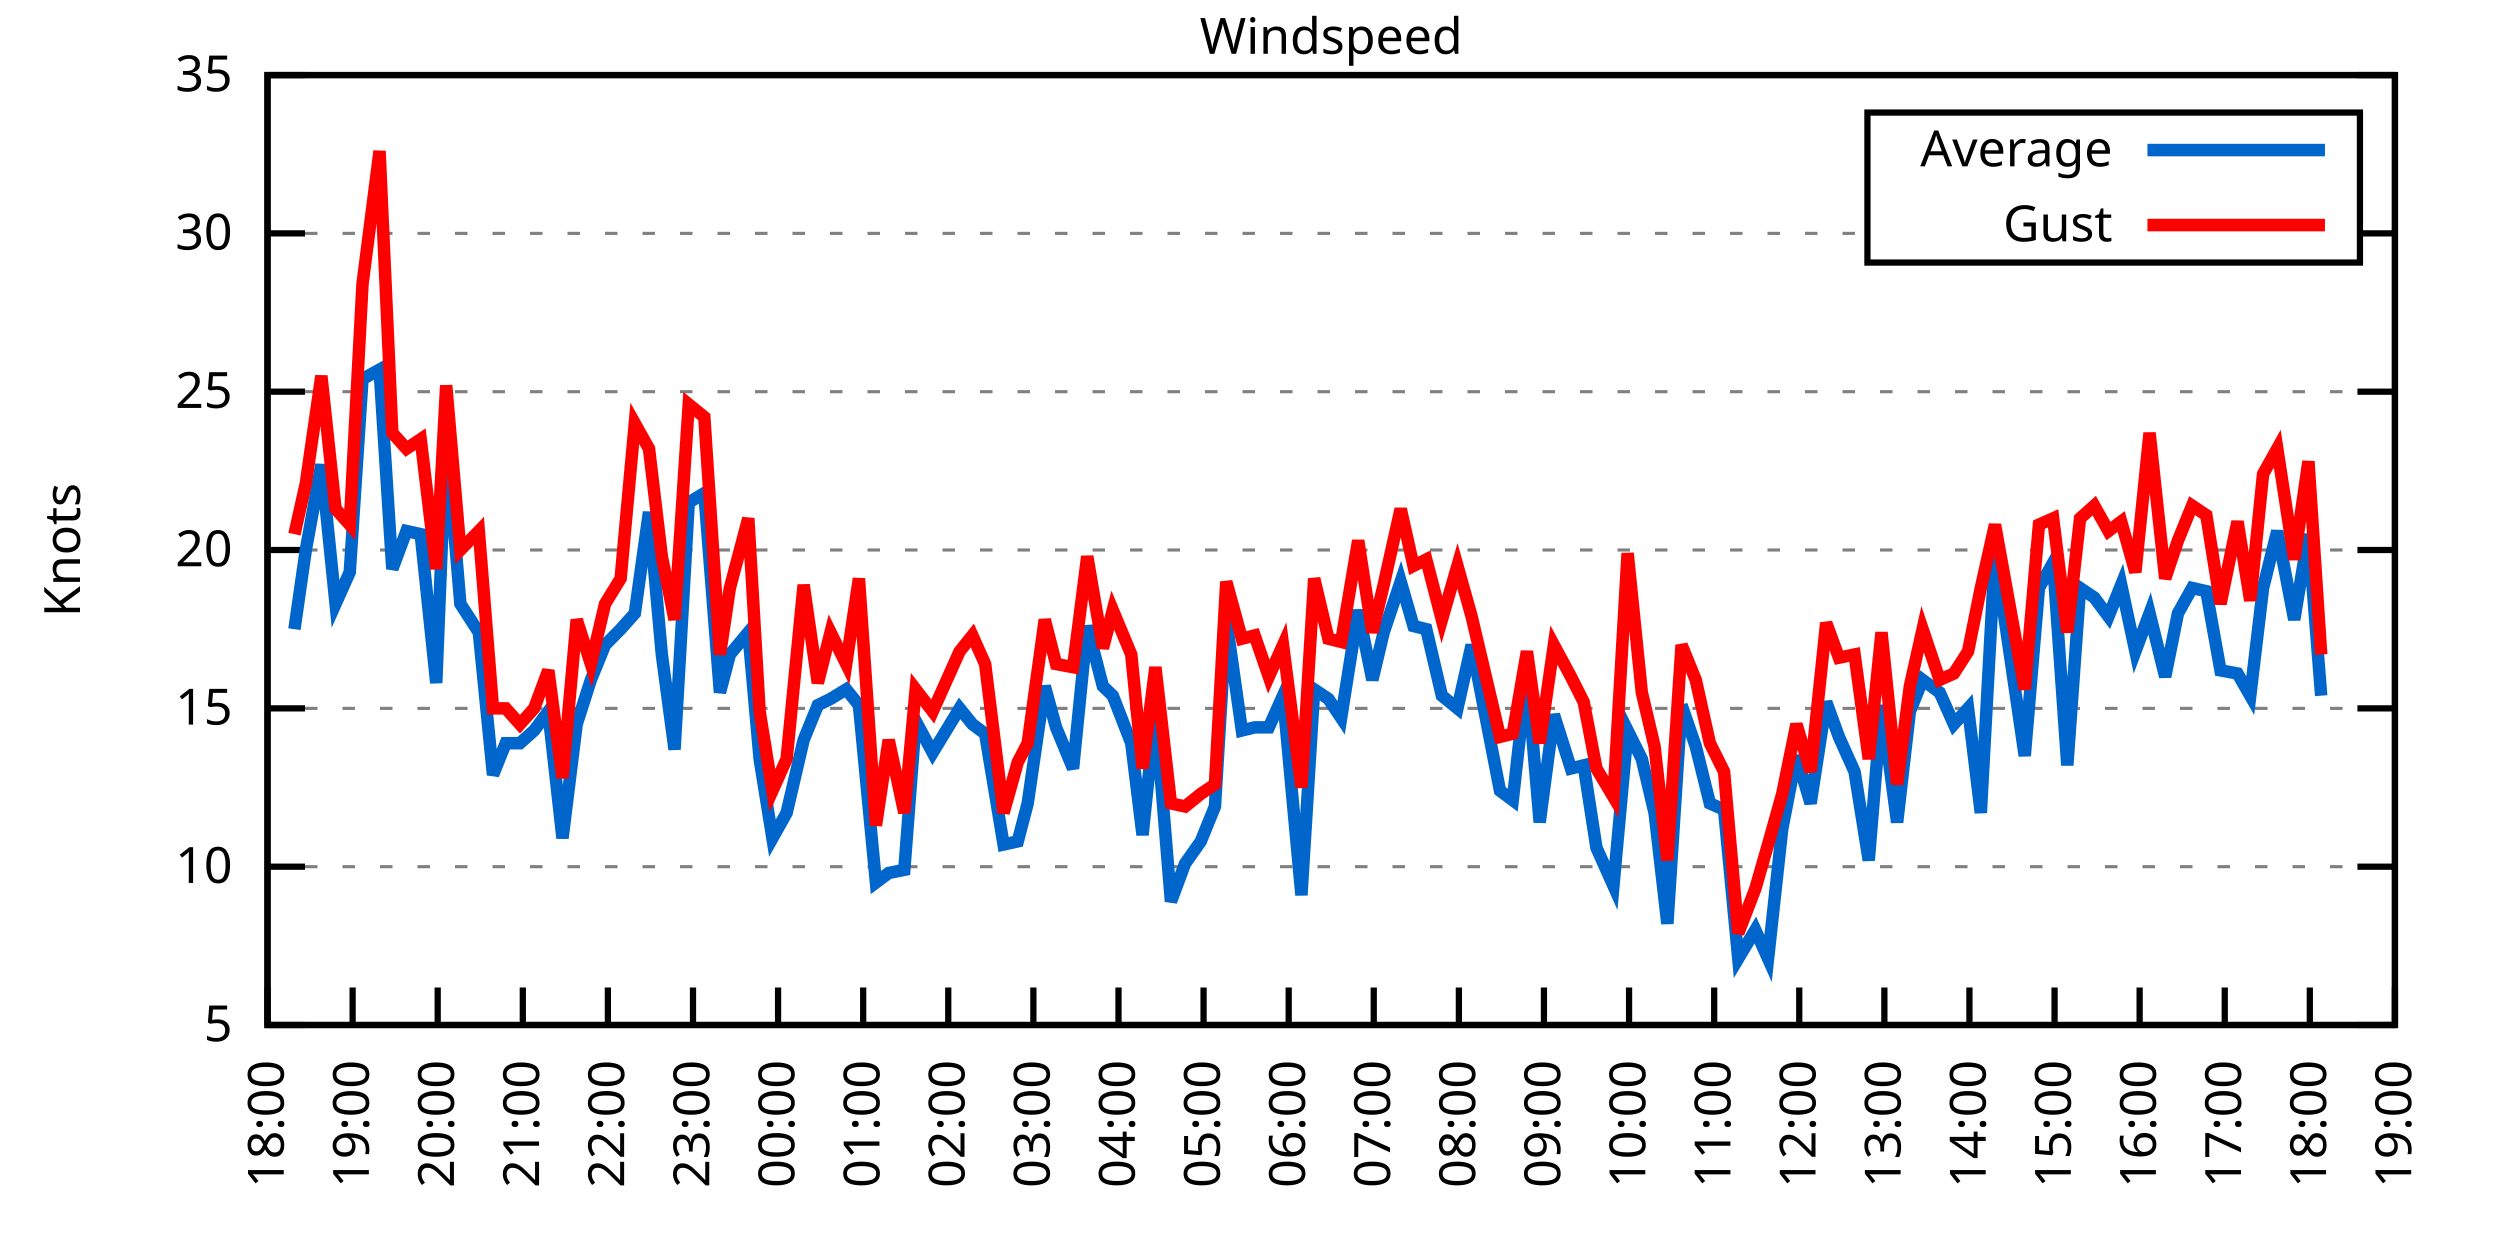
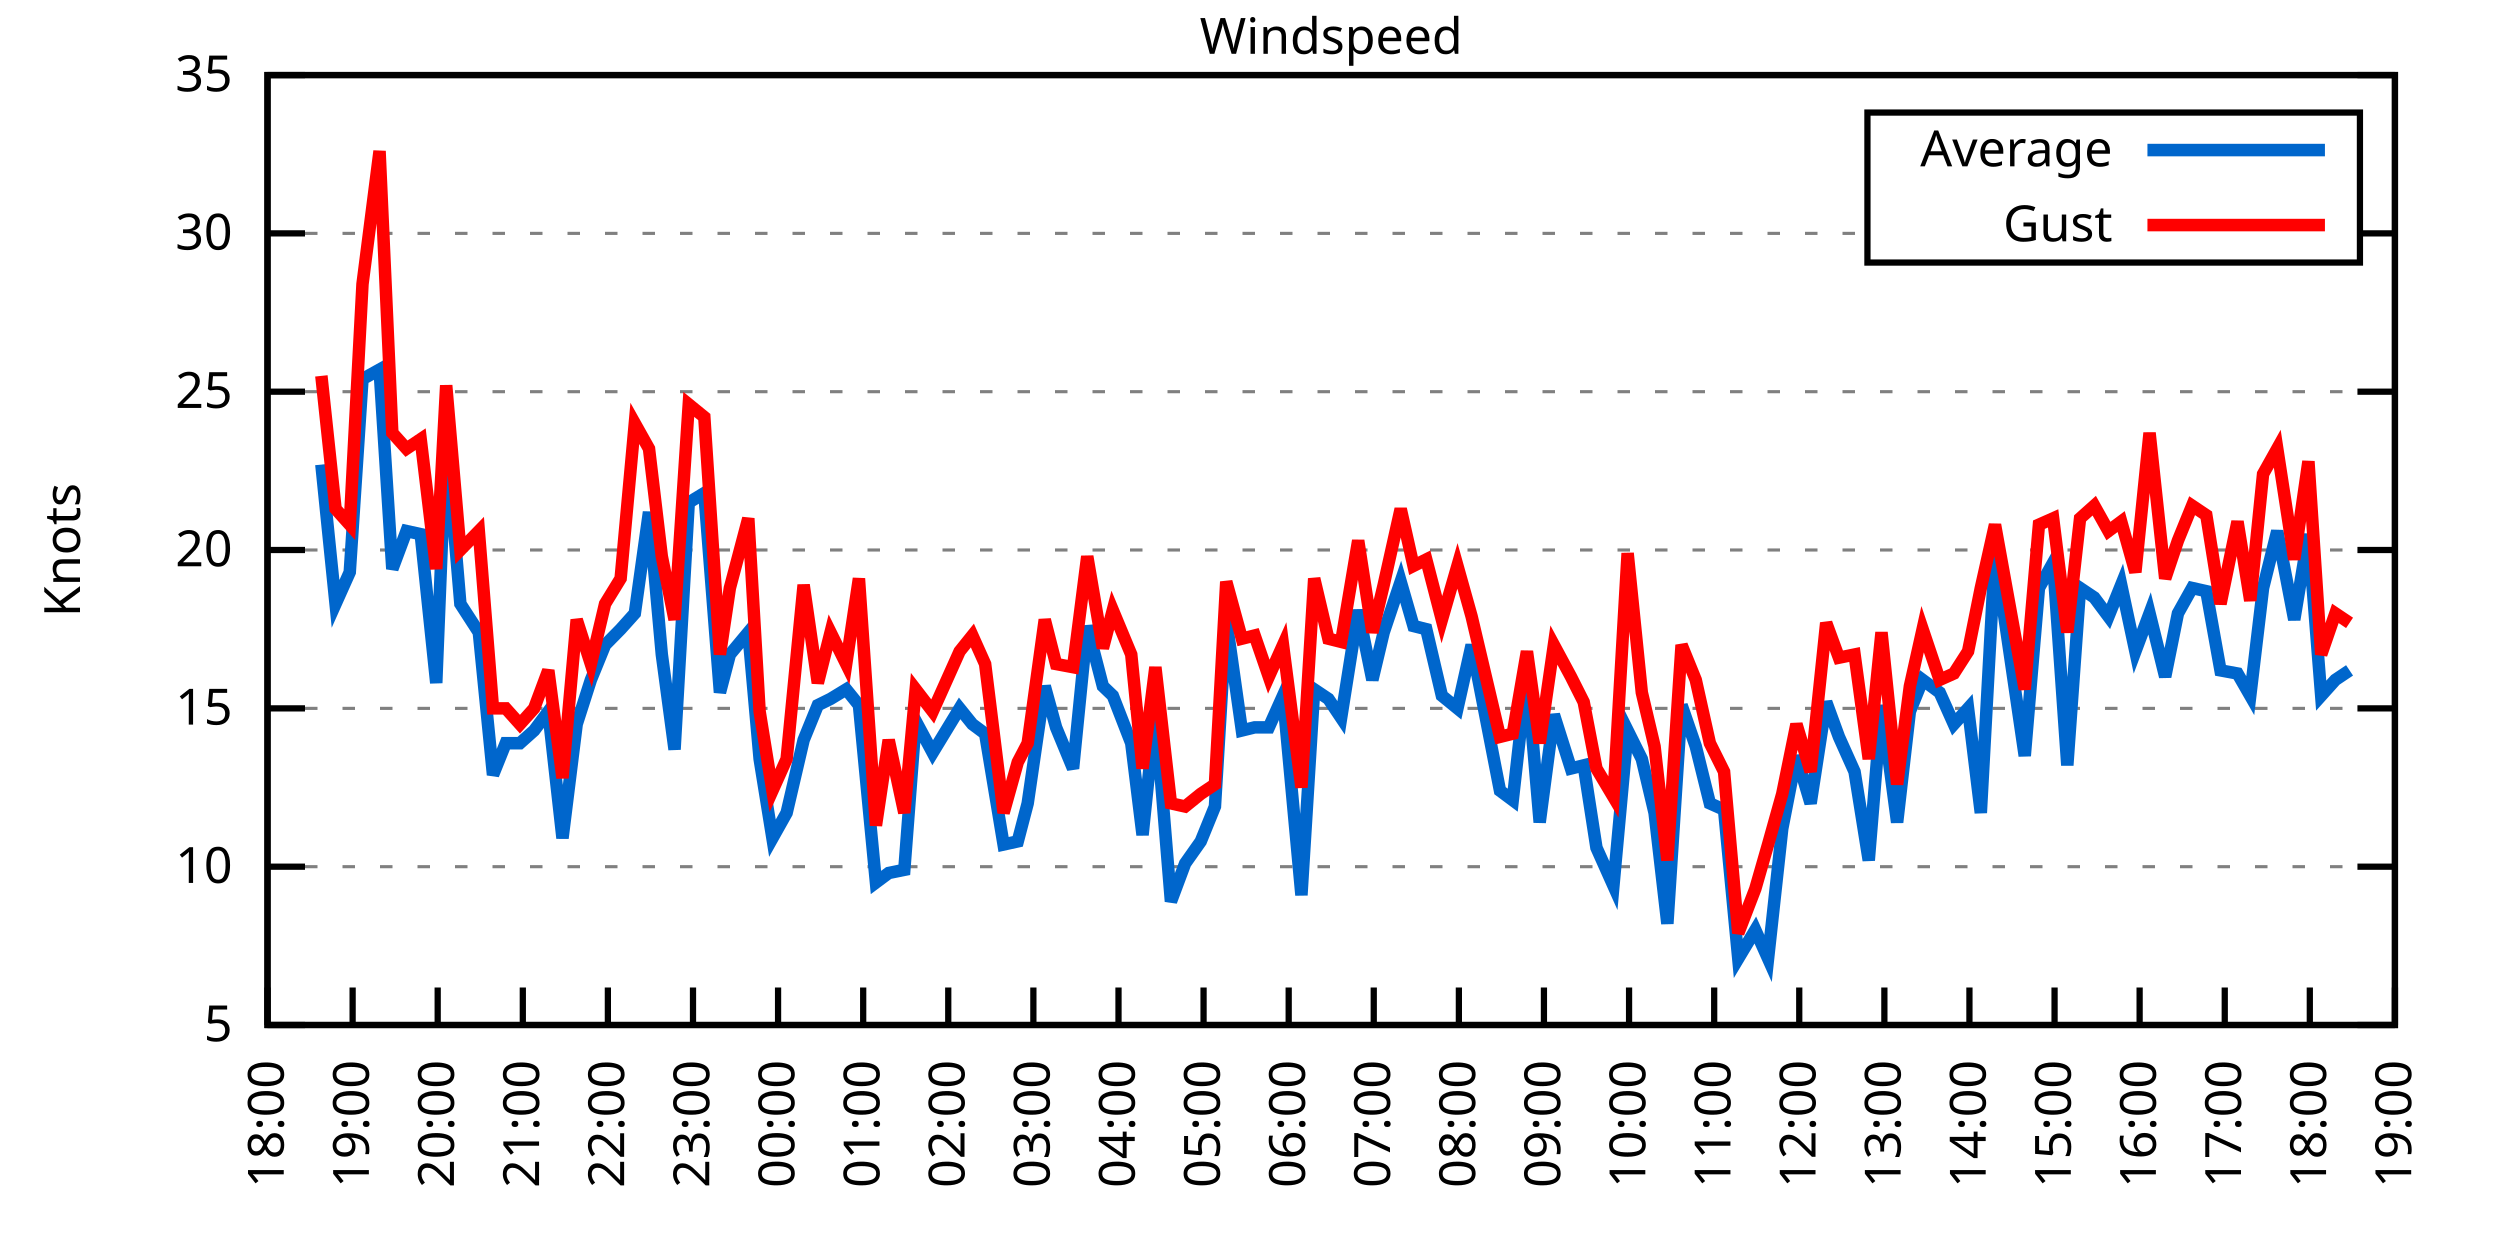
<svg xmlns="http://www.w3.org/2000/svg" xmlns:xlink="http://www.w3.org/1999/xlink" width="400" height="200" viewBox="0 0 400 200">
  <g id="gnuplot_canvas">
    <rect x="0" y="0" width="400" height="200" fill="none" />
    <defs>
      <circle id="gpDot" r="0.5" stroke-width="0.5" stroke="currentColor" />
      <path id="gpPt0" stroke-width="0.333" stroke="currentColor" d="M-1,0 h2 M0,-1 v2" />
      <path id="gpPt1" stroke-width="0.333" stroke="currentColor" d="M-1,-1 L1,1 M1,-1 L-1,1" />
      <path id="gpPt2" stroke-width="0.333" stroke="currentColor" d="M-1,0 L1,0 M0,-1 L0,1 M-1,-1 L1,1 M-1,1 L1,-1" />
      <rect id="gpPt3" stroke-width="0.333" stroke="currentColor" x="-1" y="-1" width="2" height="2" />
      <rect id="gpPt4" stroke-width="0.333" stroke="currentColor" fill="currentColor" x="-1" y="-1" width="2" height="2" />
      <circle id="gpPt5" stroke-width="0.333" stroke="currentColor" cx="0" cy="0" r="1" />
      <use xlink:href="#gpPt5" id="gpPt6" fill="currentColor" stroke="none" />
      <path id="gpPt7" stroke-width="0.333" stroke="currentColor" d="M0,-1.33 L-1.33,0.67 L1.33,0.67 z" />
      <use xlink:href="#gpPt7" id="gpPt8" fill="currentColor" stroke="none" />
      <use xlink:href="#gpPt7" id="gpPt9" stroke="currentColor" transform="rotate(180)" />
      <use xlink:href="#gpPt9" id="gpPt10" fill="currentColor" stroke="none" />
      <use xlink:href="#gpPt3" id="gpPt11" stroke="currentColor" transform="rotate(45)" />
      <use xlink:href="#gpPt11" id="gpPt12" fill="currentColor" stroke="none" />
      <path id="gpPt13" stroke-width="0.333" stroke="currentColor" d="M0,1.330 L1.265,0.411 L0.782,-1.067 L-0.782,-1.076 L-1.265,0.411 z" />
      <use xlink:href="#gpPt13" id="gpPt14" fill="currentColor" stroke="none" />
      <filter id="textbox" filterUnits="objectBoundingBox" x="0" y="0" height="1" width="1">
        <feFlood flood-color="white" flood-opacity="1" result="bgnd" />
        <feComposite in="SourceGraphic" in2="bgnd" operator="atop" />
      </filter>
      <filter id="greybox" filterUnits="objectBoundingBox" x="0" y="0" height="1" width="1">
        <feFlood flood-color="lightgrey" flood-opacity="1" result="grey" />
        <feComposite in="SourceGraphic" in2="grey" operator="atop" />
      </filter>
    </defs>
    <g fill="none" color="white" stroke="currentColor" stroke-width="1.00" stroke-linecap="butt" stroke-linejoin="miter">
</g>
    <g fill="none" color="black" stroke="currentColor" stroke-width="1.00" stroke-linecap="butt" stroke-linejoin="miter">
      <g stroke="none" shape-rendering="crispEdges">
        <polygon fill="rgb(255, 255, 255)" points="42.80,164.00 383.18,164.00 383.18,12.02 42.80,12.02 " />
      </g>
    </g>
    <g fill="none" color="black" stroke="currentColor" stroke-width="1.00" stroke-linecap="butt" stroke-linejoin="miter">
</g>
    <g fill="none" color="black" stroke="black" stroke-width="0.50" stroke-linecap="butt" stroke-linejoin="miter">
</g>
    <g fill="none" color="gray" stroke="currentColor" stroke-width="0.50" stroke-linecap="butt" stroke-linejoin="miter">
      <path stroke="gray" stroke-dasharray="2,4" class="gridline" d="M42.80,164.00 L383.19,164.00  " />
    </g>
    <g fill="none" color="gray" stroke="gray" stroke-width="1.00" stroke-linecap="butt" stroke-linejoin="miter">
</g>
    <g fill="none" color="black" stroke="currentColor" stroke-width="1.00" stroke-linecap="butt" stroke-linejoin="miter">
      <path stroke="black" d="M42.80,164.00 L48.80,164.00 M383.19,164.00 L377.19,164.00  " />
      <g transform="translate(37.20,166.60)" stroke="none" fill="black" font-family="Sans" font-size="8.00" text-anchor="end">
        <text>
          <tspan font-family="Sans"> 5</tspan>
        </text>
      </g>
    </g>
    <g fill="none" color="black" stroke="currentColor" stroke-width="1.00" stroke-linecap="butt" stroke-linejoin="miter">
</g>
    <g fill="none" color="black" stroke="black" stroke-width="0.50" stroke-linecap="butt" stroke-linejoin="miter">
</g>
    <g fill="none" color="gray" stroke="currentColor" stroke-width="0.50" stroke-linecap="butt" stroke-linejoin="miter">
      <path stroke="gray" stroke-dasharray="2,4" class="gridline" d="M42.80,138.67 L383.19,138.67  " />
    </g>
    <g fill="none" color="gray" stroke="gray" stroke-width="1.00" stroke-linecap="butt" stroke-linejoin="miter">
</g>
    <g fill="none" color="black" stroke="currentColor" stroke-width="1.00" stroke-linecap="butt" stroke-linejoin="miter">
      <path stroke="black" d="M42.80,138.67 L48.80,138.67 M383.19,138.67 L377.19,138.67  " />
      <g transform="translate(37.20,141.27)" stroke="none" fill="black" font-family="Sans" font-size="8.00" text-anchor="end">
        <text>
          <tspan font-family="Sans"> 10</tspan>
        </text>
      </g>
    </g>
    <g fill="none" color="black" stroke="currentColor" stroke-width="1.00" stroke-linecap="butt" stroke-linejoin="miter">
</g>
    <g fill="none" color="black" stroke="black" stroke-width="0.50" stroke-linecap="butt" stroke-linejoin="miter">
</g>
    <g fill="none" color="gray" stroke="currentColor" stroke-width="0.50" stroke-linecap="butt" stroke-linejoin="miter">
      <path stroke="gray" stroke-dasharray="2,4" class="gridline" d="M42.80,113.34 L383.19,113.34  " />
    </g>
    <g fill="none" color="gray" stroke="gray" stroke-width="1.00" stroke-linecap="butt" stroke-linejoin="miter">
</g>
    <g fill="none" color="black" stroke="currentColor" stroke-width="1.00" stroke-linecap="butt" stroke-linejoin="miter">
      <path stroke="black" d="M42.80,113.34 L48.80,113.34 M383.19,113.34 L377.19,113.34  " />
      <g transform="translate(37.20,115.94)" stroke="none" fill="black" font-family="Sans" font-size="8.00" text-anchor="end">
        <text>
          <tspan font-family="Sans"> 15</tspan>
        </text>
      </g>
    </g>
    <g fill="none" color="black" stroke="currentColor" stroke-width="1.00" stroke-linecap="butt" stroke-linejoin="miter">
</g>
    <g fill="none" color="black" stroke="black" stroke-width="0.50" stroke-linecap="butt" stroke-linejoin="miter">
</g>
    <g fill="none" color="gray" stroke="currentColor" stroke-width="0.50" stroke-linecap="butt" stroke-linejoin="miter">
      <path stroke="gray" stroke-dasharray="2,4" class="gridline" d="M42.80,88.00 L383.19,88.00  " />
    </g>
    <g fill="none" color="gray" stroke="gray" stroke-width="1.00" stroke-linecap="butt" stroke-linejoin="miter">
</g>
    <g fill="none" color="black" stroke="currentColor" stroke-width="1.00" stroke-linecap="butt" stroke-linejoin="miter">
      <path stroke="black" d="M42.80,88.00 L48.80,88.00 M383.19,88.00 L377.19,88.00  " />
      <g transform="translate(37.20,90.60)" stroke="none" fill="black" font-family="Sans" font-size="8.00" text-anchor="end">
        <text>
          <tspan font-family="Sans"> 20</tspan>
        </text>
      </g>
    </g>
    <g fill="none" color="black" stroke="currentColor" stroke-width="1.00" stroke-linecap="butt" stroke-linejoin="miter">
</g>
    <g fill="none" color="black" stroke="black" stroke-width="0.50" stroke-linecap="butt" stroke-linejoin="miter">
</g>
    <g fill="none" color="gray" stroke="currentColor" stroke-width="0.50" stroke-linecap="butt" stroke-linejoin="miter">
      <path stroke="gray" stroke-dasharray="2,4" class="gridline" d="M42.80,62.67 L383.19,62.67  " />
    </g>
    <g fill="none" color="gray" stroke="gray" stroke-width="1.00" stroke-linecap="butt" stroke-linejoin="miter">
</g>
    <g fill="none" color="black" stroke="currentColor" stroke-width="1.00" stroke-linecap="butt" stroke-linejoin="miter">
      <path stroke="black" d="M42.80,62.67 L48.80,62.67 M383.19,62.67 L377.19,62.67  " />
      <g transform="translate(37.20,65.27)" stroke="none" fill="black" font-family="Sans" font-size="8.00" text-anchor="end">
        <text>
          <tspan font-family="Sans"> 25</tspan>
        </text>
      </g>
    </g>
    <g fill="none" color="black" stroke="currentColor" stroke-width="1.00" stroke-linecap="butt" stroke-linejoin="miter">
</g>
    <g fill="none" color="black" stroke="black" stroke-width="0.50" stroke-linecap="butt" stroke-linejoin="miter">
</g>
    <g fill="none" color="gray" stroke="currentColor" stroke-width="0.50" stroke-linecap="butt" stroke-linejoin="miter">
      <path stroke="gray" stroke-dasharray="2,4" class="gridline" d="M42.80,37.34 L298.79,37.34 M377.59,37.34 L383.19,37.34  " />
    </g>
    <g fill="none" color="gray" stroke="gray" stroke-width="1.00" stroke-linecap="butt" stroke-linejoin="miter">
</g>
    <g fill="none" color="black" stroke="currentColor" stroke-width="1.00" stroke-linecap="butt" stroke-linejoin="miter">
      <path stroke="black" d="M42.80,37.34 L48.80,37.34 M383.19,37.34 L377.19,37.34  " />
      <g transform="translate(37.20,39.94)" stroke="none" fill="black" font-family="Sans" font-size="8.00" text-anchor="end">
        <text>
          <tspan font-family="Sans"> 30</tspan>
        </text>
      </g>
    </g>
    <g fill="none" color="black" stroke="currentColor" stroke-width="1.00" stroke-linecap="butt" stroke-linejoin="miter">
</g>
    <g fill="none" color="black" stroke="black" stroke-width="0.50" stroke-linecap="butt" stroke-linejoin="miter">
</g>
    <g fill="none" color="gray" stroke="currentColor" stroke-width="0.50" stroke-linecap="butt" stroke-linejoin="miter">
      <path stroke="gray" stroke-dasharray="2,4" class="gridline" d="M42.80,12.01 L383.19,12.01  " />
    </g>
    <g fill="none" color="gray" stroke="gray" stroke-width="1.00" stroke-linecap="butt" stroke-linejoin="miter">
</g>
    <g fill="none" color="black" stroke="currentColor" stroke-width="1.00" stroke-linecap="butt" stroke-linejoin="miter">
      <path stroke="black" d="M42.80,12.01 L48.80,12.01 M383.19,12.01 L377.19,12.01  " />
      <g transform="translate(37.20,14.61)" stroke="none" fill="black" font-family="Sans" font-size="8.00" text-anchor="end">
        <text>
          <tspan font-family="Sans"> 35</tspan>
        </text>
      </g>
    </g>
    <g fill="none" color="black" stroke="currentColor" stroke-width="1.00" stroke-linecap="butt" stroke-linejoin="miter">
      <path stroke="black" d="M42.80,164.00 L42.80,158.00  " />
      <g transform="translate(45.40,169.60) rotate(270.00)" stroke="none" fill="black" font-family="Sans" font-size="8.00" text-anchor="end">
        <text>
          <tspan font-family="Sans">18:00</tspan>
        </text>
      </g>
    </g>
    <g fill="none" color="black" stroke="currentColor" stroke-width="1.00" stroke-linecap="butt" stroke-linejoin="miter">
      <path stroke="black" d="M56.42,164.00 L56.42,158.00  " />
      <g transform="translate(59.02,169.60) rotate(270.00)" stroke="none" fill="black" font-family="Sans" font-size="8.00" text-anchor="end">
        <text>
          <tspan font-family="Sans">19:00</tspan>
        </text>
      </g>
    </g>
    <g fill="none" color="black" stroke="currentColor" stroke-width="1.00" stroke-linecap="butt" stroke-linejoin="miter">
      <path stroke="black" d="M70.03,164.00 L70.03,158.00  " />
      <g transform="translate(72.63,169.60) rotate(270.00)" stroke="none" fill="black" font-family="Sans" font-size="8.00" text-anchor="end">
        <text>
          <tspan font-family="Sans">20:00</tspan>
        </text>
      </g>
    </g>
    <g fill="none" color="black" stroke="currentColor" stroke-width="1.00" stroke-linecap="butt" stroke-linejoin="miter">
      <path stroke="black" d="M83.65,164.00 L83.65,158.00  " />
      <g transform="translate(86.25,169.60) rotate(270.00)" stroke="none" fill="black" font-family="Sans" font-size="8.00" text-anchor="end">
        <text>
          <tspan font-family="Sans">21:00</tspan>
        </text>
      </g>
    </g>
    <g fill="none" color="black" stroke="currentColor" stroke-width="1.00" stroke-linecap="butt" stroke-linejoin="miter">
      <path stroke="black" d="M97.26,164.00 L97.26,158.00  " />
      <g transform="translate(99.86,169.60) rotate(270.00)" stroke="none" fill="black" font-family="Sans" font-size="8.00" text-anchor="end">
        <text>
          <tspan font-family="Sans">22:00</tspan>
        </text>
      </g>
    </g>
    <g fill="none" color="black" stroke="currentColor" stroke-width="1.00" stroke-linecap="butt" stroke-linejoin="miter">
      <path stroke="black" d="M110.88,164.00 L110.88,158.00  " />
      <g transform="translate(113.48,169.60) rotate(270.00)" stroke="none" fill="black" font-family="Sans" font-size="8.00" text-anchor="end">
        <text>
          <tspan font-family="Sans">23:00</tspan>
        </text>
      </g>
    </g>
    <g fill="none" color="black" stroke="currentColor" stroke-width="1.00" stroke-linecap="butt" stroke-linejoin="miter">
      <path stroke="black" d="M124.49,164.00 L124.49,158.00  " />
      <g transform="translate(127.09,169.60) rotate(270.00)" stroke="none" fill="black" font-family="Sans" font-size="8.00" text-anchor="end">
        <text>
          <tspan font-family="Sans">00:00</tspan>
        </text>
      </g>
    </g>
    <g fill="none" color="black" stroke="currentColor" stroke-width="1.00" stroke-linecap="butt" stroke-linejoin="miter">
      <path stroke="black" d="M138.11,164.00 L138.11,158.00  " />
      <g transform="translate(140.71,169.60) rotate(270.00)" stroke="none" fill="black" font-family="Sans" font-size="8.00" text-anchor="end">
        <text>
          <tspan font-family="Sans">01:00</tspan>
        </text>
      </g>
    </g>
    <g fill="none" color="black" stroke="currentColor" stroke-width="1.00" stroke-linecap="butt" stroke-linejoin="miter">
      <path stroke="black" d="M151.72,164.00 L151.72,158.00  " />
      <g transform="translate(154.32,169.60) rotate(270.00)" stroke="none" fill="black" font-family="Sans" font-size="8.00" text-anchor="end">
        <text>
          <tspan font-family="Sans">02:00</tspan>
        </text>
      </g>
    </g>
    <g fill="none" color="black" stroke="currentColor" stroke-width="1.00" stroke-linecap="butt" stroke-linejoin="miter">
      <path stroke="black" d="M165.34,164.00 L165.34,158.00  " />
      <g transform="translate(167.94,169.60) rotate(270.00)" stroke="none" fill="black" font-family="Sans" font-size="8.00" text-anchor="end">
        <text>
          <tspan font-family="Sans">03:00</tspan>
        </text>
      </g>
    </g>
    <g fill="none" color="black" stroke="currentColor" stroke-width="1.00" stroke-linecap="butt" stroke-linejoin="miter">
      <path stroke="black" d="M178.96,164.00 L178.96,158.00  " />
      <g transform="translate(181.56,169.60) rotate(270.00)" stroke="none" fill="black" font-family="Sans" font-size="8.00" text-anchor="end">
        <text>
          <tspan font-family="Sans">04:00</tspan>
        </text>
      </g>
    </g>
    <g fill="none" color="black" stroke="currentColor" stroke-width="1.00" stroke-linecap="butt" stroke-linejoin="miter">
      <path stroke="black" d="M192.57,164.00 L192.57,158.00  " />
      <g transform="translate(195.17,169.60) rotate(270.00)" stroke="none" fill="black" font-family="Sans" font-size="8.00" text-anchor="end">
        <text>
          <tspan font-family="Sans">05:00</tspan>
        </text>
      </g>
    </g>
    <g fill="none" color="black" stroke="currentColor" stroke-width="1.00" stroke-linecap="butt" stroke-linejoin="miter">
      <path stroke="black" d="M206.19,164.00 L206.19,158.00  " />
      <g transform="translate(208.79,169.60) rotate(270.00)" stroke="none" fill="black" font-family="Sans" font-size="8.00" text-anchor="end">
        <text>
          <tspan font-family="Sans">06:00</tspan>
        </text>
      </g>
    </g>
    <g fill="none" color="black" stroke="currentColor" stroke-width="1.00" stroke-linecap="butt" stroke-linejoin="miter">
      <path stroke="black" d="M219.80,164.00 L219.80,158.00  " />
      <g transform="translate(222.40,169.60) rotate(270.00)" stroke="none" fill="black" font-family="Sans" font-size="8.00" text-anchor="end">
        <text>
          <tspan font-family="Sans">07:00</tspan>
        </text>
      </g>
    </g>
    <g fill="none" color="black" stroke="currentColor" stroke-width="1.00" stroke-linecap="butt" stroke-linejoin="miter">
      <path stroke="black" d="M233.42,164.00 L233.42,158.00  " />
      <g transform="translate(236.02,169.60) rotate(270.00)" stroke="none" fill="black" font-family="Sans" font-size="8.00" text-anchor="end">
        <text>
          <tspan font-family="Sans">08:00</tspan>
        </text>
      </g>
    </g>
    <g fill="none" color="black" stroke="currentColor" stroke-width="1.00" stroke-linecap="butt" stroke-linejoin="miter">
      <path stroke="black" d="M247.03,164.00 L247.03,158.00  " />
      <g transform="translate(249.63,169.60) rotate(270.00)" stroke="none" fill="black" font-family="Sans" font-size="8.00" text-anchor="end">
        <text>
          <tspan font-family="Sans">09:00</tspan>
        </text>
      </g>
    </g>
    <g fill="none" color="black" stroke="currentColor" stroke-width="1.00" stroke-linecap="butt" stroke-linejoin="miter">
      <path stroke="black" d="M260.65,164.00 L260.65,158.00  " />
      <g transform="translate(263.25,169.60) rotate(270.00)" stroke="none" fill="black" font-family="Sans" font-size="8.00" text-anchor="end">
        <text>
          <tspan font-family="Sans">10:00</tspan>
        </text>
      </g>
    </g>
    <g fill="none" color="black" stroke="currentColor" stroke-width="1.00" stroke-linecap="butt" stroke-linejoin="miter">
      <path stroke="black" d="M274.27,164.00 L274.27,158.00  " />
      <g transform="translate(276.87,169.60) rotate(270.00)" stroke="none" fill="black" font-family="Sans" font-size="8.00" text-anchor="end">
        <text>
          <tspan font-family="Sans">11:00</tspan>
        </text>
      </g>
    </g>
    <g fill="none" color="black" stroke="currentColor" stroke-width="1.00" stroke-linecap="butt" stroke-linejoin="miter">
      <path stroke="black" d="M287.88,164.00 L287.88,158.00  " />
      <g transform="translate(290.48,169.60) rotate(270.00)" stroke="none" fill="black" font-family="Sans" font-size="8.00" text-anchor="end">
        <text>
          <tspan font-family="Sans">12:00</tspan>
        </text>
      </g>
    </g>
    <g fill="none" color="black" stroke="currentColor" stroke-width="1.00" stroke-linecap="butt" stroke-linejoin="miter">
      <path stroke="black" d="M301.50,164.00 L301.50,158.00  " />
      <g transform="translate(304.10,169.60) rotate(270.00)" stroke="none" fill="black" font-family="Sans" font-size="8.00" text-anchor="end">
        <text>
          <tspan font-family="Sans">13:00</tspan>
        </text>
      </g>
    </g>
    <g fill="none" color="black" stroke="currentColor" stroke-width="1.00" stroke-linecap="butt" stroke-linejoin="miter">
      <path stroke="black" d="M315.11,164.00 L315.11,158.00  " />
      <g transform="translate(317.71,169.60) rotate(270.00)" stroke="none" fill="black" font-family="Sans" font-size="8.00" text-anchor="end">
        <text>
          <tspan font-family="Sans">14:00</tspan>
        </text>
      </g>
    </g>
    <g fill="none" color="black" stroke="currentColor" stroke-width="1.00" stroke-linecap="butt" stroke-linejoin="miter">
      <path stroke="black" d="M328.73,164.00 L328.73,158.00  " />
      <g transform="translate(331.33,169.60) rotate(270.00)" stroke="none" fill="black" font-family="Sans" font-size="8.00" text-anchor="end">
        <text>
          <tspan font-family="Sans">15:00</tspan>
        </text>
      </g>
    </g>
    <g fill="none" color="black" stroke="currentColor" stroke-width="1.00" stroke-linecap="butt" stroke-linejoin="miter">
      <path stroke="black" d="M342.34,164.00 L342.34,158.00  " />
      <g transform="translate(344.94,169.60) rotate(270.00)" stroke="none" fill="black" font-family="Sans" font-size="8.00" text-anchor="end">
        <text>
          <tspan font-family="Sans">16:00</tspan>
        </text>
      </g>
    </g>
    <g fill="none" color="black" stroke="currentColor" stroke-width="1.00" stroke-linecap="butt" stroke-linejoin="miter">
      <path stroke="black" d="M355.96,164.00 L355.96,158.00  " />
      <g transform="translate(358.56,169.60) rotate(270.00)" stroke="none" fill="black" font-family="Sans" font-size="8.00" text-anchor="end">
        <text>
          <tspan font-family="Sans">17:00</tspan>
        </text>
      </g>
    </g>
    <g fill="none" color="black" stroke="currentColor" stroke-width="1.00" stroke-linecap="butt" stroke-linejoin="miter">
      <path stroke="black" d="M369.57,164.00 L369.57,158.00  " />
      <g transform="translate(372.17,169.60) rotate(270.00)" stroke="none" fill="black" font-family="Sans" font-size="8.00" text-anchor="end">
        <text>
          <tspan font-family="Sans">18:00</tspan>
        </text>
      </g>
    </g>
    <g fill="none" color="black" stroke="currentColor" stroke-width="1.00" stroke-linecap="butt" stroke-linejoin="miter">
      <path stroke="black" d="M383.19,164.00 L383.19,158.00  " />
      <g transform="translate(385.79,169.60) rotate(270.00)" stroke="none" fill="black" font-family="Sans" font-size="8.00" text-anchor="end">
        <text>
          <tspan font-family="Sans">19:00</tspan>
        </text>
      </g>
    </g>
    <g fill="none" color="black" stroke="currentColor" stroke-width="1.00" stroke-linecap="butt" stroke-linejoin="miter">
</g>
    <g fill="none" color="black" stroke="currentColor" stroke-width="1.00" stroke-linecap="butt" stroke-linejoin="miter">
      <path stroke="black" d="M42.80,12.01 L42.80,164.00 L383.19,164.00 L383.19,12.01 L42.80,12.01 Z  " />
    </g>
    <g fill="none" color="black" stroke="currentColor" stroke-width="1.00" stroke-linecap="butt" stroke-linejoin="miter">
</g>
    <g fill="none" color="black" stroke="currentColor" stroke-width="1.00" stroke-linecap="butt" stroke-linejoin="miter">
      <path stroke="black" d="M298.79,42.01 L298.79,18.01 L377.59,18.01 L377.59,42.01 L298.79,42.01 Z  " />
    </g>
    <g id="Windspeed_plot_1">
      <g fill="none" color="white" stroke="black" stroke-width="2.00" stroke-linecap="butt" stroke-linejoin="miter">
</g>
      <g fill="none" color="black" stroke="currentColor" stroke-width="2.00" stroke-linecap="butt" stroke-linejoin="miter">
        <g transform="translate(337.99,26.61)" stroke="none" fill="black" font-family="Sans" font-size="8.00" text-anchor="end">
          <text>
            <tspan font-family="Sans">Average</tspan>
          </text>
        </g>
      </g>
      <g fill="none" color="black" stroke="currentColor" stroke-width="2.00" stroke-linecap="butt" stroke-linejoin="miter">
-         <path stroke="rgb(  0, 102, 204)" d="M343.59,24.01 L371.99,24.01 M47.11,100.67 L48.93,88.00 L51.42,74.33 L53.69,96.62 L55.96,91.55 L58.00,60.65   L60.73,59.13 L62.77,91.04 L65.04,84.97 L67.31,85.47 L69.80,109.28 L71.39,69.77 L73.66,96.62 L76.61,101.18   L78.88,123.98 L80.92,118.91 L83.19,118.91 L85.46,116.88 L87.73,113.84 L90.00,134.11 L92.27,115.87 L94.54,108.78   L96.81,103.20 L99.30,100.67 L101.57,98.14 L103.84,81.93 L105.89,104.72 L107.93,119.92 L110.20,80.41 L112.69,78.89   L115.19,110.80 L116.78,104.72 L119.73,101.18 L121.54,121.44 L123.59,134.11 L125.86,130.06 L128.58,118.40 L130.85,112.83   L132.89,111.82 L135.39,110.30 L137.43,112.83 L140.15,141.20 L142.19,139.68 L144.69,139.17 L146.51,115.36 L149.23,120.43   L153.54,113.34 L155.58,115.87 L157.62,117.39 L160.57,135.12 L162.84,134.62 L164.43,128.54 L167.16,109.79 L168.97,116.38   L171.69,122.96 L173.96,100.16 L176.46,109.79 L178.05,111.31 L181.00,118.91 L182.81,133.60 L184.86,113.84 L187.35,144.24   L189.62,138.16 L192.12,134.62 L194.39,129.04 L196.20,99.15 L198.70,116.88 L200.74,116.38 L203.01,116.38 L205.28,111.31   L208.23,143.23 L210.27,110.30 L212.54,111.82 L214.58,114.86 L217.31,97.63 L219.58,108.78 L221.39,101.18 L224.11,93.07   L226.16,100.16 L228.20,100.67 L230.70,111.31 L233.19,113.34 L235.46,103.20 L240.00,126.51 L242.04,128.03 L244.31,107.76   L246.35,131.58 L248.62,114.35 L251.35,122.96 L253.39,122.46 L255.43,135.63 L258.15,141.71 L260.42,116.88 L262.69,121.44   L264.73,130.06 L266.78,147.79 L269.05,112.83 L271.32,119.42 L273.58,128.54 L275.85,129.55 L278.12,153.36 L280.85,148.80   L282.89,153.36 L285.16,132.59 L287.43,120.94 L289.70,128.54 L292.19,112.32 L294.23,117.90 L296.73,123.47 L299.00,137.66   L301.04,112.83 L303.54,131.58 L305.58,113.84 L307.62,108.78 L310.35,110.80 L312.62,115.87 L314.89,113.34 L316.93,130.06   L319.20,88.51 L323.96,120.94 L326.23,94.08 L328.50,90.03 L330.77,122.46 L332.81,94.08 L335.08,95.60 L337.35,98.64   L339.39,93.58 L341.66,104.22 L343.93,98.14 L346.43,108.27 L348.47,98.14 L350.74,94.08 L353.01,94.59 L355.28,107.26   L358.00,107.76 L360.04,111.31 L362.09,94.08 L364.36,84.97 L367.08,99.15 L369.35,85.47 L371.39,111.31  " />
+         <path stroke="rgb(  0, 102, 204)" d="M343.59,24.01 L371.99,24.01 M51.42,74.33 L53.69,96.62 L55.96,91.55 L58.00,60.65 L60.73,59.13 L62.77,91.04   L65.04,84.97 L67.31,85.47 L69.80,109.28 L71.39,69.77 L73.66,96.62 L76.61,101.18 L78.88,123.98 L80.92,118.91   L83.19,118.91 L85.46,116.88 L87.73,113.84 L90.00,134.11 L92.27,115.87 L94.54,108.78 L96.81,103.20 L99.30,100.67   L101.57,98.14 L103.84,81.93 L105.89,104.72 L107.93,119.92 L110.20,80.41 L112.69,78.89 L115.19,110.80 L116.78,104.72   L119.73,101.18 L121.54,121.44 L123.59,134.11 L125.86,130.06 L128.58,118.40 L130.85,112.83 L132.89,111.82 L135.39,110.30   L137.43,112.83 L140.15,141.20 L142.19,139.68 L144.69,139.17 L146.51,115.36 L149.23,120.43 L153.54,113.34 L155.58,115.87   L157.62,117.39 L160.57,135.12 L162.84,134.62 L164.43,128.54 L167.16,109.79 L168.97,116.38 L171.69,122.96 L173.96,100.16   L176.46,109.79 L178.05,111.31 L181.00,118.91 L182.81,133.60 L184.86,113.84 L187.35,144.24 L189.62,138.16 L192.12,134.62   L194.39,129.04 L196.20,99.15 L198.70,116.88 L200.74,116.38 L203.01,116.38 L205.28,111.31 L208.23,143.23 L210.27,110.30   L212.54,111.82 L214.58,114.86 L217.31,97.63 L219.58,108.78 L221.39,101.18 L224.11,93.07 L226.16,100.16 L228.20,100.67   L230.70,111.31 L233.19,113.34 L235.46,103.20 L240.00,126.51 L242.04,128.03 L244.31,107.76 L246.35,131.58 L248.62,114.35   L251.35,122.96 L253.39,122.46 L255.43,135.63 L258.15,141.71 L260.42,116.88 L262.69,121.44 L264.73,130.06 L266.78,147.79   L269.05,112.83 L271.32,119.42 L273.58,128.54 L275.85,129.55 L278.12,153.36 L280.85,148.80 L282.89,153.36 L285.16,132.59   L287.43,120.94 L289.70,128.54 L292.19,112.32 L294.23,117.90 L296.73,123.47 L299.00,137.66 L301.04,112.83 L303.54,131.58   L305.58,113.84 L307.62,108.78 L310.35,110.80 L312.62,115.87 L314.89,113.34 L316.93,130.06 L319.20,88.51 L323.96,120.94   L326.23,94.08 L328.50,90.03 L330.77,122.46 L332.81,94.08 L335.08,95.60 L337.35,98.64 L339.39,93.58 L341.66,104.22   L343.93,98.14 L346.43,108.27 L348.47,98.14 L350.74,94.08 L353.01,94.59 L355.28,107.26 L358.00,107.76 L360.04,111.31   L362.09,94.08 L364.36,84.97 L367.08,99.15 L369.35,85.47 L371.39,111.31 L373.66,108.78 L375.93,107.26  " />
      </g>
    </g>
    <g id="Windspeed_plot_2">
      <g fill="none" color="black" stroke="currentColor" stroke-width="2.00" stroke-linecap="butt" stroke-linejoin="miter">
        <g transform="translate(337.99,38.61)" stroke="none" fill="black" font-family="Sans" font-size="8.00" text-anchor="end">
          <text>
            <tspan font-family="Sans">Gust</tspan>
          </text>
        </g>
      </g>
      <g fill="none" color="black" stroke="currentColor" stroke-width="2.00" stroke-linecap="butt" stroke-linejoin="miter">
-         <path stroke="rgb(255,   0,   0)" d="M343.59,36.01 L371.99,36.01 M47.11,85.47 L48.93,77.37 L51.42,60.14 L53.69,81.42 L55.96,83.95 L58.00,45.45   L60.73,24.17 L62.77,69.26 L65.04,71.79 L67.31,70.27 L69.80,91.04 L71.39,61.66 L73.66,88.00 L76.61,84.97   L78.88,113.34 L80.92,113.34 L83.19,115.87 L85.46,113.34 L87.73,107.26 L90.00,124.48 L92.27,99.15 L94.54,106.24   L96.81,96.62 L99.30,92.56 L101.57,67.74 L103.84,71.79 L105.89,89.02 L107.93,99.15 L110.20,64.70 L112.69,66.73   L115.19,104.72 L116.78,94.08 L119.73,82.94 L121.54,113.84 L123.59,126.51 L125.86,121.44 L128.58,93.58 L130.85,109.28   L132.89,101.18 L135.39,106.24 L137.43,92.56 L140.15,132.08 L142.19,118.40 L144.69,130.06 L146.51,110.30 L149.23,113.84   L153.54,104.22 L155.58,101.68 L157.62,106.24 L160.57,130.06 L162.84,121.95 L164.43,118.91 L167.16,99.15 L168.97,106.24   L171.69,106.75 L173.96,89.02 L176.46,103.71 L178.05,97.63 L181.00,104.72 L182.81,122.96 L184.86,106.75 L187.35,128.54   L189.62,129.04 L192.12,127.02 L194.39,125.50 L196.20,93.07 L198.70,102.19 L200.74,101.68 L203.01,108.27 L205.28,103.20   L208.23,126.00 L210.27,92.56 L212.54,102.19 L214.58,102.70 L217.31,86.49 L219.58,101.18 L221.39,93.58 L224.11,81.42   L226.16,90.54 L228.20,89.52 L230.70,99.15 L233.19,90.54 L235.46,98.64 L240.00,117.90 L242.04,117.39 L244.31,104.22   L246.35,118.91 L248.62,103.20 L251.35,108.27 L253.39,112.32 L255.43,122.96 L258.15,127.52 L260.42,88.51 L262.69,110.80   L264.73,119.42 L266.78,137.66 L269.05,103.20 L271.32,108.78 L273.58,118.91 L275.85,123.47 L278.12,149.31 L280.85,142.21   L282.89,135.12 L285.16,127.02 L287.43,115.87 L289.70,123.47 L292.19,99.66 L294.23,105.23 L296.73,104.72 L299.00,121.44   L301.04,101.18 L303.54,125.50 L305.58,109.79 L307.62,100.67 L310.35,108.78 L312.62,107.76 L314.89,104.22 L316.93,94.08   L319.20,83.95 L323.96,110.30 L326.23,83.95 L328.50,82.94 L330.77,101.18 L332.81,82.94 L335.08,80.91 L337.35,84.97   L339.39,83.45 L341.66,91.55 L343.93,69.26 L346.43,92.56 L348.47,86.49 L350.74,80.91 L353.01,82.43 L355.28,96.62   L358.00,83.45 L360.04,96.11 L362.09,75.85 L364.36,71.79 L367.08,89.52 L369.35,73.82 L371.39,104.72  " />
+         <path stroke="rgb(255,   0,   0)" d="M343.59,36.01 L371.99,36.01 M51.42,60.14 L53.69,81.42 L55.96,83.95 L58.00,45.45 L60.73,24.17 L62.77,69.26   L65.04,71.79 L67.31,70.27 L69.80,91.04 L71.39,61.66 L73.66,88.00 L76.61,84.97 L78.88,113.34 L80.92,113.34   L83.19,115.87 L85.46,113.34 L87.73,107.26 L90.00,124.48 L92.27,99.15 L94.54,106.24 L96.81,96.62 L99.30,92.56   L101.57,67.74 L103.84,71.79 L105.89,89.02 L107.93,99.15 L110.20,64.70 L112.69,66.73 L115.19,104.72 L116.78,94.08   L119.73,82.94 L121.54,113.84 L123.59,126.51 L125.86,121.44 L128.58,93.58 L130.85,109.28 L132.89,101.18 L135.39,106.24   L137.43,92.56 L140.15,132.08 L142.19,118.40 L144.69,130.06 L146.51,110.30 L149.23,113.84 L153.54,104.22 L155.58,101.68   L157.62,106.24 L160.57,130.06 L162.84,121.95 L164.43,118.91 L167.16,99.15 L168.97,106.24 L171.69,106.75 L173.96,89.02   L176.46,103.71 L178.05,97.63 L181.00,104.72 L182.81,122.96 L184.86,106.75 L187.35,128.54 L189.62,129.04 L192.12,127.02   L194.39,125.50 L196.20,93.07 L198.70,102.19 L200.74,101.68 L203.01,108.27 L205.28,103.20 L208.23,126.00 L210.27,92.56   L212.54,102.19 L214.58,102.70 L217.31,86.49 L219.58,101.18 L221.39,93.58 L224.11,81.42 L226.16,90.54 L228.20,89.52   L230.70,99.15 L233.19,90.54 L235.46,98.64 L240.00,117.90 L242.04,117.39 L244.31,104.22 L246.35,118.91 L248.62,103.20   L251.35,108.27 L253.39,112.32 L255.43,122.96 L258.15,127.52 L260.42,88.51 L262.69,110.80 L264.73,119.42 L266.78,137.66   L269.05,103.20 L271.32,108.78 L273.58,118.91 L275.85,123.47 L278.12,149.31 L280.85,142.21 L282.89,135.12 L285.16,127.02   L287.43,115.87 L289.70,123.47 L292.19,99.66 L294.23,105.23 L296.73,104.72 L299.00,121.44 L301.04,101.18 L303.54,125.50   L305.58,109.79 L307.62,100.67 L310.35,108.78 L312.62,107.76 L314.89,104.22 L316.93,94.08 L319.20,83.95 L323.96,110.30   L326.23,83.95 L328.50,82.94 L330.77,101.18 L332.81,82.94 L335.08,80.91 L337.35,84.97 L339.39,83.45 L341.66,91.55   L343.93,69.26 L346.43,92.56 L348.47,86.49 L350.74,80.91 L353.01,82.43 L355.28,96.62 L358.00,83.45 L360.04,96.11   L362.09,75.85 L364.36,71.79 L367.08,89.52 L369.35,73.82 L371.39,104.72 L373.66,98.14 L375.93,99.66  " />
      </g>
    </g>
    <g fill="none" color="black" stroke="currentColor" stroke-width="2.00" stroke-linecap="butt" stroke-linejoin="miter">
</g>
    <g fill="none" color="black" stroke="black" stroke-width="1.00" stroke-linecap="butt" stroke-linejoin="miter">
</g>
    <g fill="none" color="black" stroke="currentColor" stroke-width="1.00" stroke-linecap="butt" stroke-linejoin="miter">
      <path stroke="black" d="M42.80,12.01 L42.80,164.00 L383.19,164.00 L383.19,12.01 L42.80,12.01 Z  " />
      <g transform="translate(12.80,88.01) rotate(270.00)" stroke="none" fill="black" font-family="Sans" font-size="8.00" text-anchor="middle">
        <text>
          <tspan font-family="Sans">Knots</tspan>
        </text>
      </g>
    </g>
    <g fill="none" color="black" stroke="currentColor" stroke-width="1.00" stroke-linecap="butt" stroke-linejoin="miter">
</g>
    <g fill="none" color="black" stroke="currentColor" stroke-width="1.00" stroke-linecap="butt" stroke-linejoin="miter">
      <g transform="translate(212.99,8.61)" stroke="none" fill="black" font-family="Sans" font-size="8.00" text-anchor="middle">
        <text>
          <tspan font-family="Sans">Windspeed</tspan>
        </text>
      </g>
    </g>
    <g fill="none" color="black" stroke="currentColor" stroke-width="1.00" stroke-linecap="butt" stroke-linejoin="miter">
</g>
  </g>
</svg>
